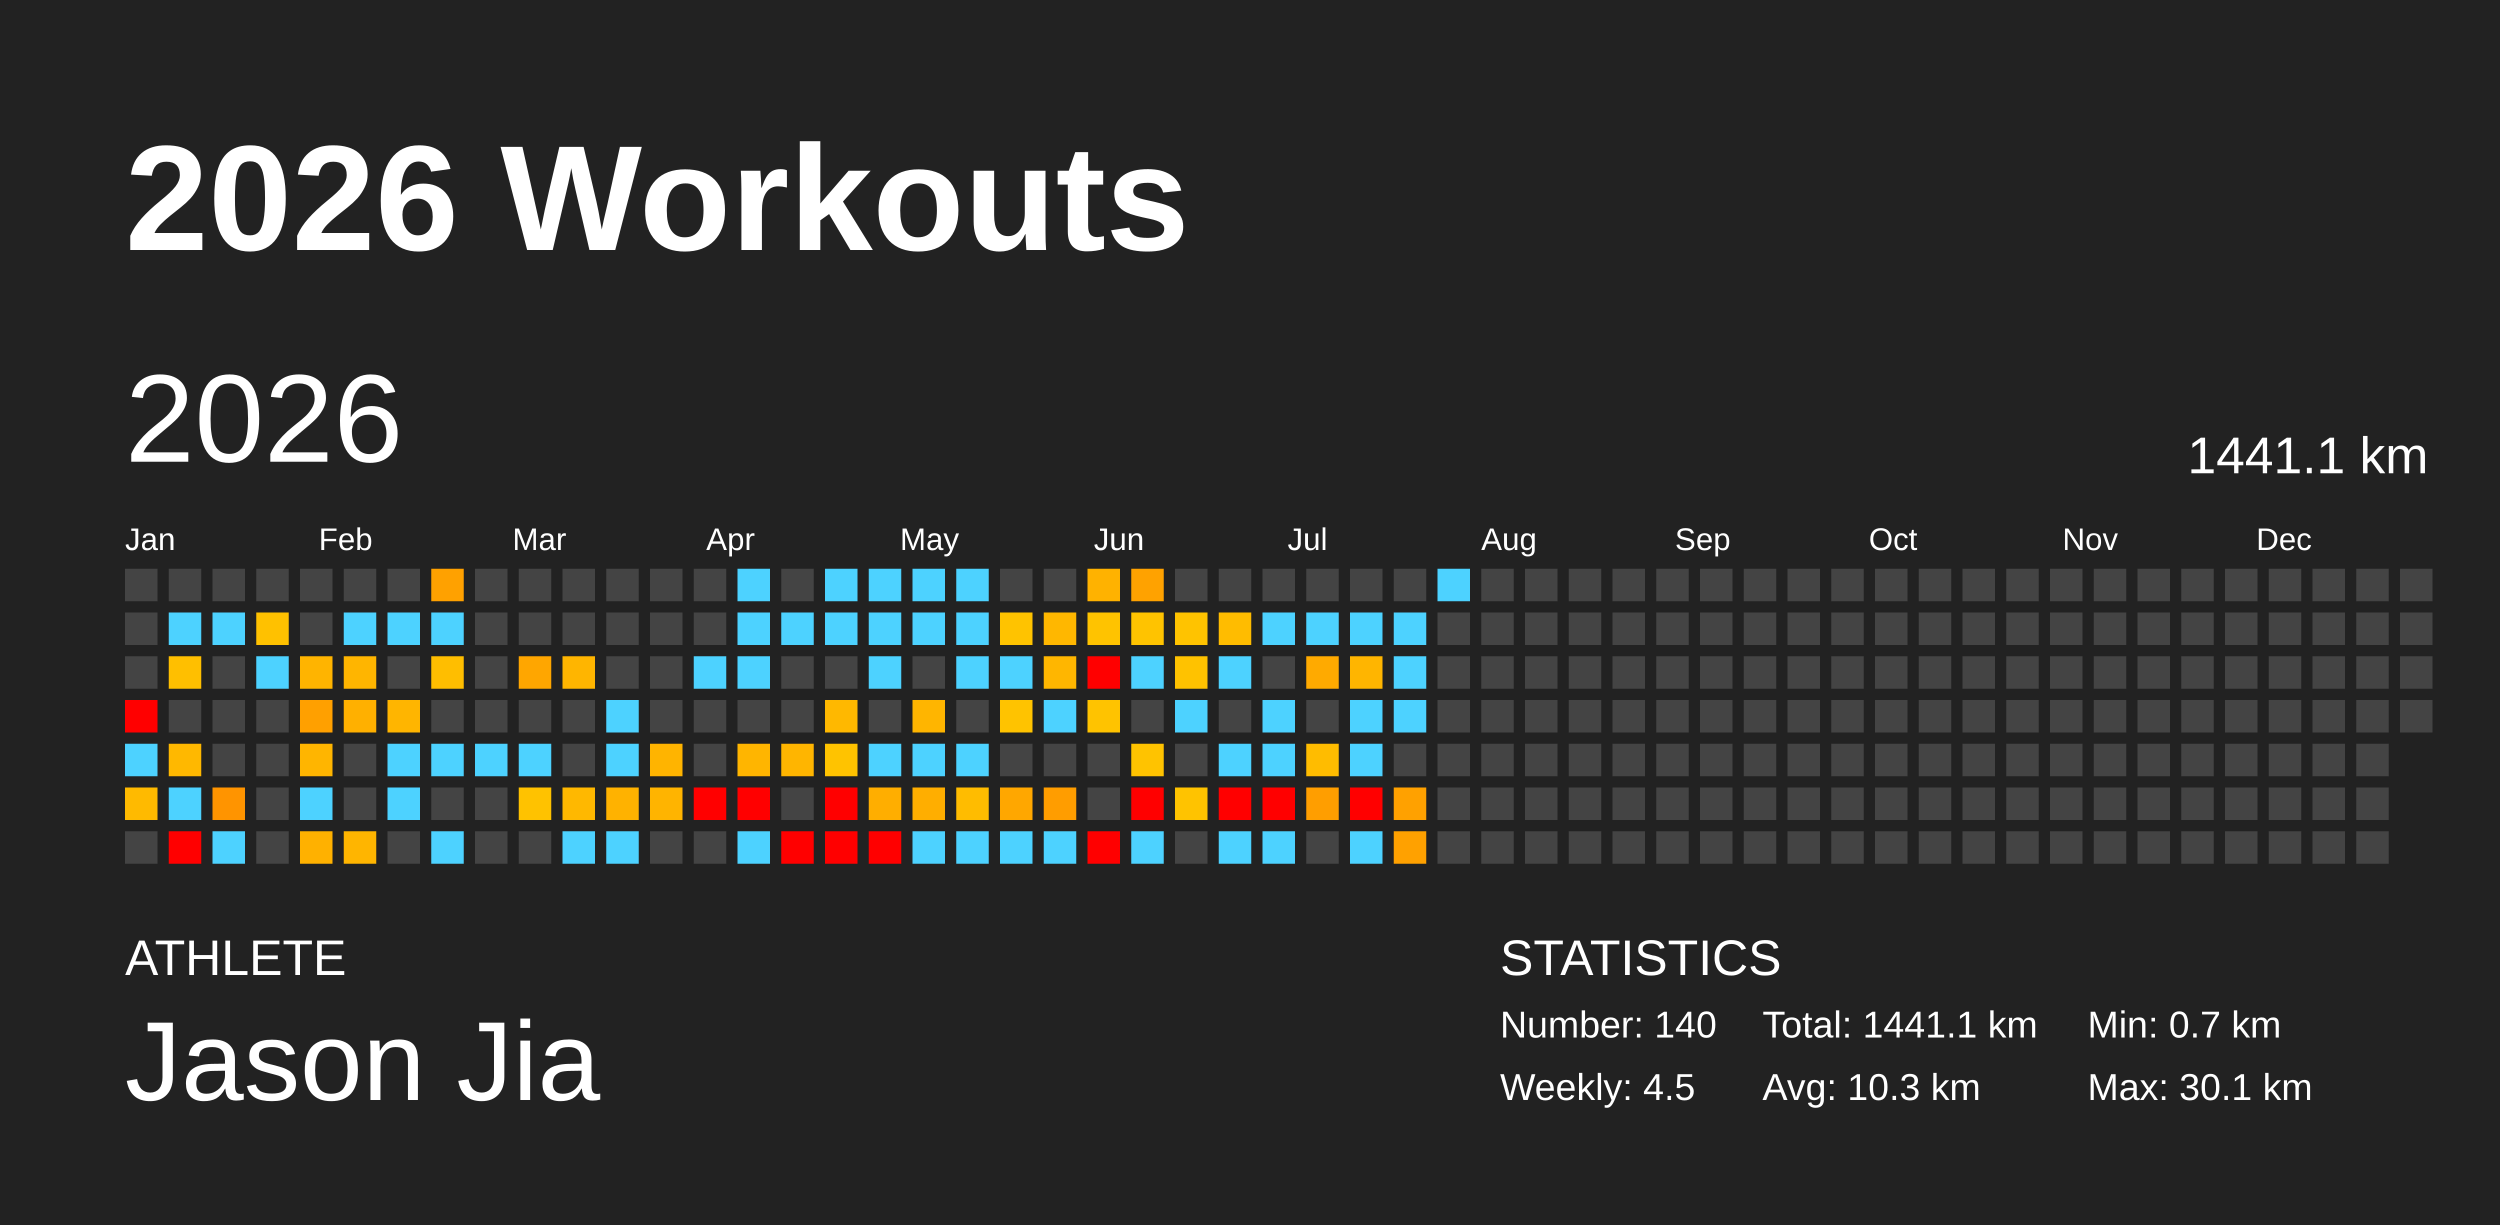
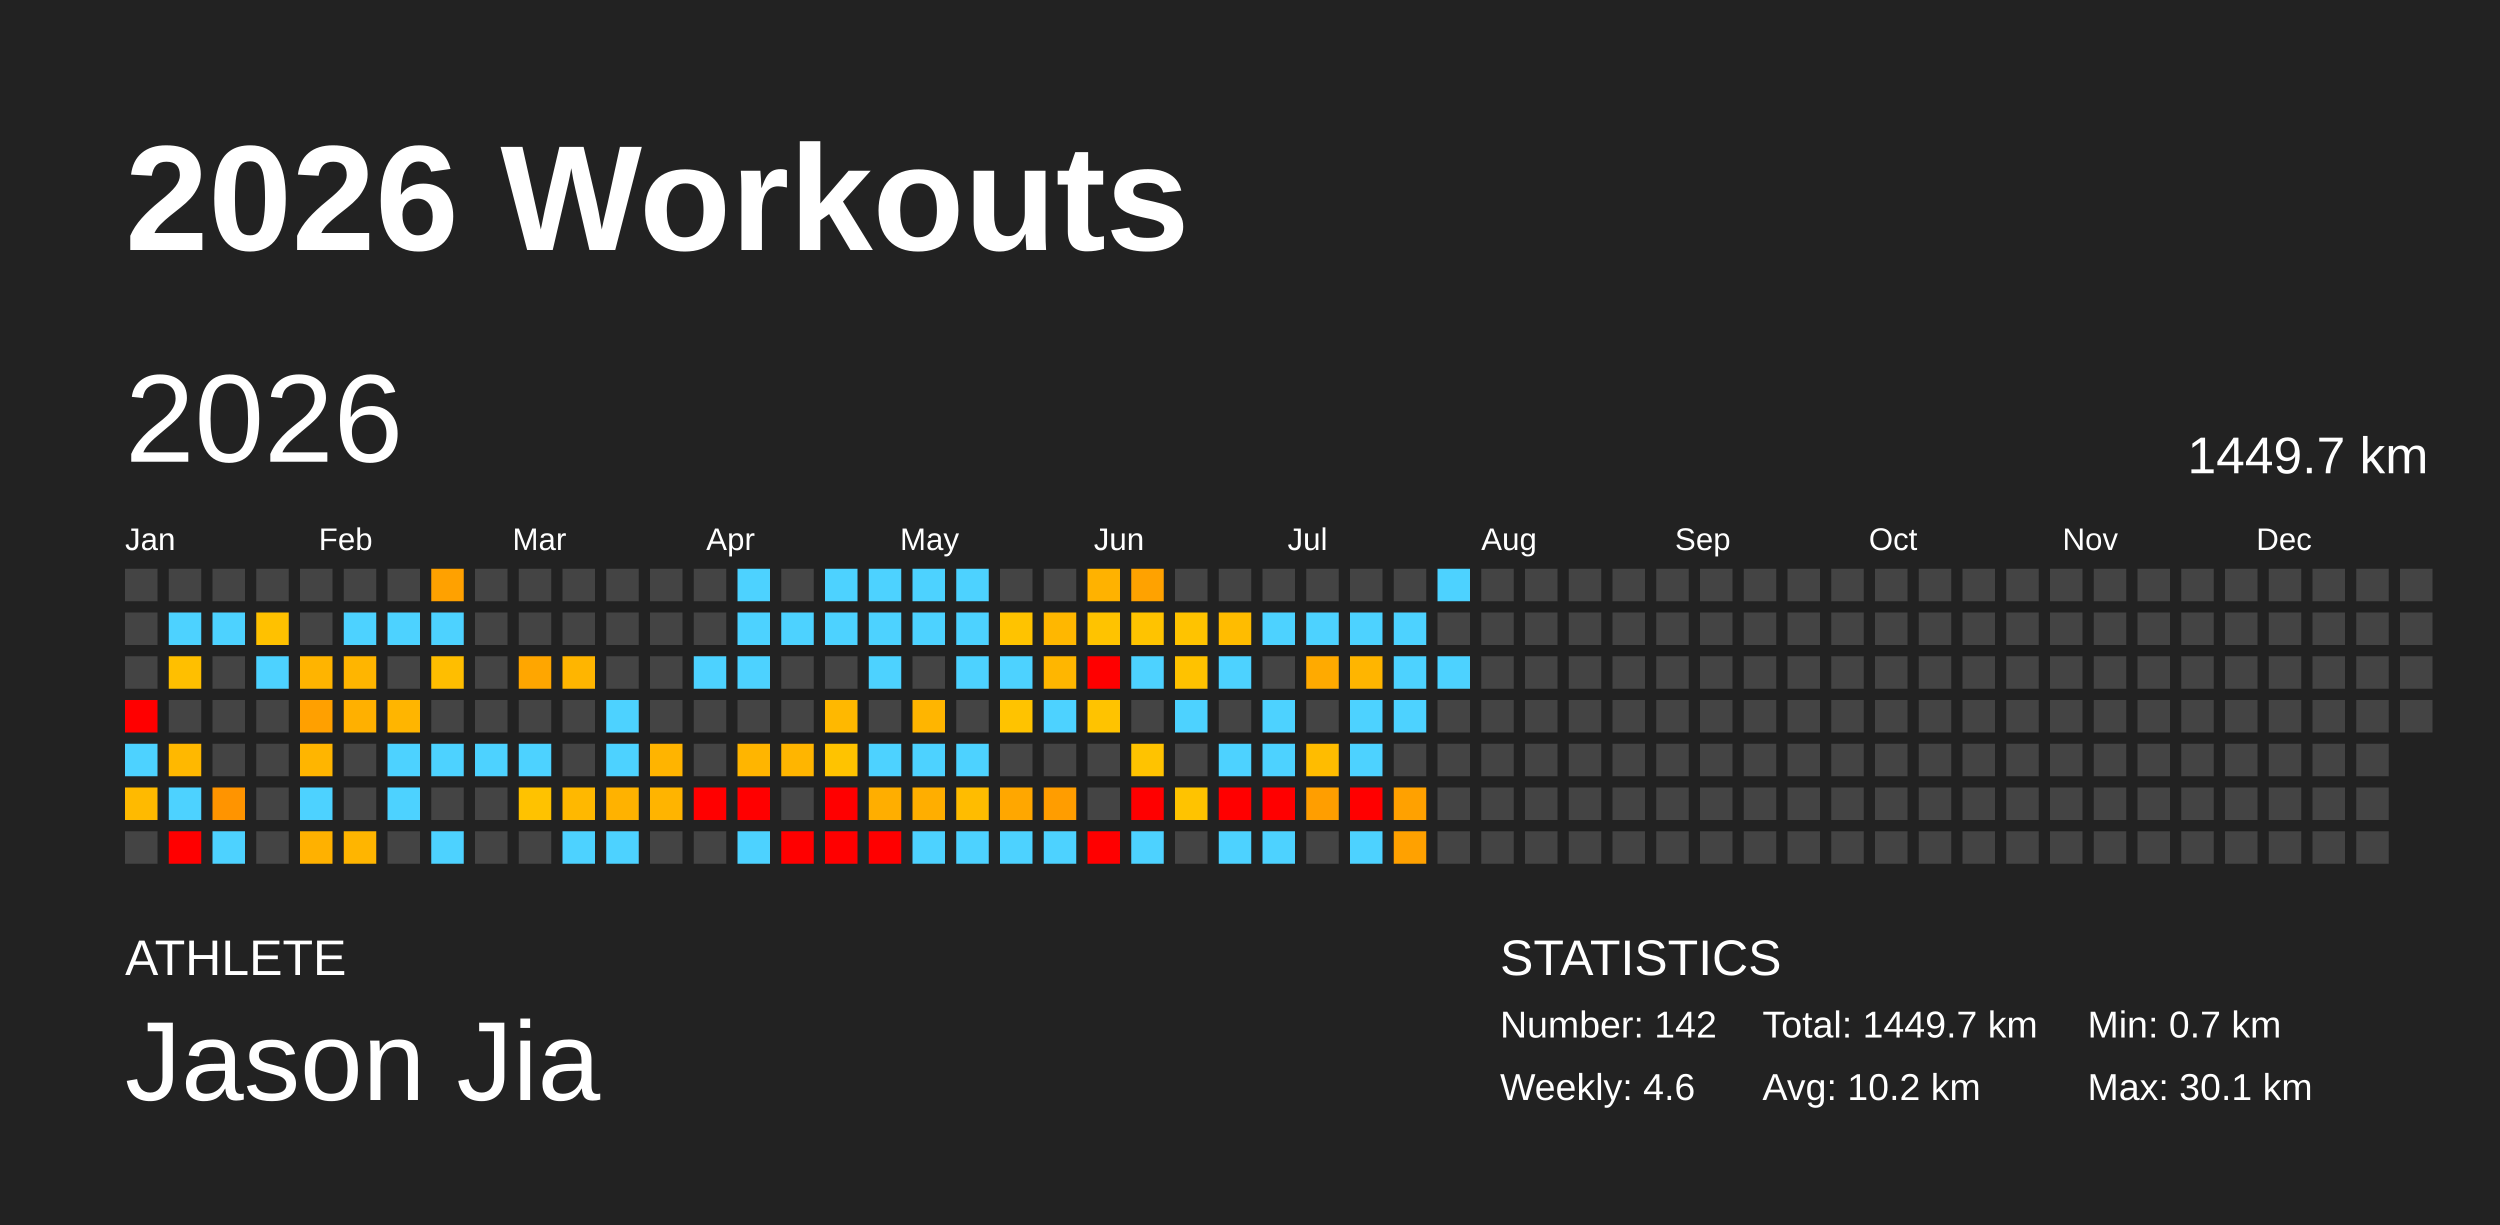
<svg xmlns="http://www.w3.org/2000/svg" baseProfile="full" height="98mm" version="1.1" viewBox="0,0,200,98" width="200mm">
  <defs />
  <rect fill="#222222" height="98" width="200" x="0" y="0" />
  <text fill="#FFFFFF" style="font-size:12px; font-family:Arial; font-weight:bold;" x="10" y="20">2026 Workouts</text>
  <text fill="#FFFFFF" style="font-size:4px; font-family:Arial" x="10" y="78">ATHLETE</text>
  <text fill="#FFFFFF" style="font-size:9px; font-family:Arial" x="10" y="88">Jason Jia</text>
  <text fill="#FFFFFF" style="font-size:4px; font-family:Arial" x="120" y="78">STATISTICS</text>
-   <text fill="#FFFFFF" style="font-size:3px; font-family:Arial" x="120" y="83">Number: 140</text>
-   <text fill="#FFFFFF" style="font-size:3px; font-family:Arial" x="120" y="88">Weekly: 4.5</text>
-   <text fill="#FFFFFF" style="font-size:3px; font-family:Arial" x="141" y="83">Total: 1441.1 km</text>
-   <text fill="#FFFFFF" style="font-size:3px; font-family:Arial" x="141" y="88">Avg: 10.3 km</text>
+   <text fill="#FFFFFF" style="font-size:3px; font-family:Arial" x="120" y="83">Number: 142</text>
+   <text fill="#FFFFFF" style="font-size:3px; font-family:Arial" x="120" y="88">Weekly: 4.6</text>
+   <text fill="#FFFFFF" style="font-size:3px; font-family:Arial" x="141" y="83">Total: 1449.7 km</text>
+   <text fill="#FFFFFF" style="font-size:3px; font-family:Arial" x="141" y="88">Avg: 10.2 km</text>
  <text fill="#FFFFFF" style="font-size:3px; font-family:Arial" x="167" y="83">Min: 0.7 km</text>
  <text fill="#FFFFFF" style="font-size:3px; font-family:Arial" x="167" y="88">Max: 30.1 km</text>
  <text dominant-baseline="hanging" fill="#FFFFFF" style="font-size:10.0px; font-family:Arial;" x="10" y="30">2026</text>
-   <text dominant-baseline="hanging" fill="#FFFFFF" style="font-size:4.125px; font-family:Arial;" x="175" y="35">1441.1 km</text>
+   <text dominant-baseline="hanging" fill="#FFFFFF" style="font-size:4.125px; font-family:Arial;" x="175" y="35">1449.7 km</text>
  <text fill="#FFFFFF" style="font-size:2.5px; font-family:Arial" x="10.0" y="44">Jan</text>
  <text fill="#FFFFFF" style="font-size:2.5px; font-family:Arial" x="25.5" y="44">Feb</text>
  <text fill="#FFFFFF" style="font-size:2.5px; font-family:Arial" x="41.0" y="44">Mar</text>
  <text fill="#FFFFFF" style="font-size:2.5px; font-family:Arial" x="56.5" y="44">Apr</text>
  <text fill="#FFFFFF" style="font-size:2.5px; font-family:Arial" x="72.0" y="44">May</text>
  <text fill="#FFFFFF" style="font-size:2.5px; font-family:Arial" x="87.5" y="44">Jun</text>
  <text fill="#FFFFFF" style="font-size:2.5px; font-family:Arial" x="103.0" y="44">Jul</text>
  <text fill="#FFFFFF" style="font-size:2.5px; font-family:Arial" x="118.5" y="44">Aug</text>
  <text fill="#FFFFFF" style="font-size:2.5px; font-family:Arial" x="134.0" y="44">Sep</text>
  <text fill="#FFFFFF" style="font-size:2.5px; font-family:Arial" x="149.5" y="44">Oct</text>
  <text fill="#FFFFFF" style="font-size:2.5px; font-family:Arial" x="165.0" y="44">Nov</text>
  <text fill="#FFFFFF" style="font-size:2.5px; font-family:Arial" x="180.5" y="44">Dec</text>
  <rect fill="#444444" height="2.6" width="2.6" x="10.0" y="45.5" />
  <rect fill="#444444" height="2.6" width="2.6" x="10.0" y="49.0" />
  <rect fill="#444444" height="2.6" width="2.6" x="10.0" y="52.5" />
  <rect fill="red" height="2.6" width="2.6" x="10.0" y="56.0" />
  <rect fill="#4dd2ff" height="2.6" width="2.6" x="10.0" y="59.5" />
  <rect fill="#ffba00" height="2.6" width="2.6" x="10.0" y="63.0" />
  <rect fill="#444444" height="2.6" width="2.6" x="10.0" y="66.5" />
  <rect fill="#444444" height="2.6" width="2.6" x="13.5" y="45.5" />
  <rect fill="#4dd2ff" height="2.6" width="2.6" x="13.5" y="49.0" />
  <rect fill="#ffbf00" height="2.6" width="2.6" x="13.5" y="52.5" />
  <rect fill="#444444" height="2.6" width="2.6" x="13.5" y="56.0" />
  <rect fill="#ffb800" height="2.6" width="2.6" x="13.5" y="59.5" />
  <rect fill="#4dd2ff" height="2.6" width="2.6" x="13.5" y="63.0" />
  <rect fill="red" height="2.6" width="2.6" x="13.5" y="66.5" />
  <rect fill="#444444" height="2.6" width="2.6" x="17.0" y="45.5" />
  <rect fill="#4dd2ff" height="2.6" width="2.6" x="17.0" y="49.0" />
  <rect fill="#444444" height="2.6" width="2.6" x="17.0" y="52.5" />
  <rect fill="#444444" height="2.6" width="2.6" x="17.0" y="56.0" />
  <rect fill="#444444" height="2.6" width="2.6" x="17.0" y="59.5" />
  <rect fill="#ff9400" height="2.6" width="2.6" x="17.0" y="63.0" />
  <rect fill="#4dd2ff" height="2.6" width="2.6" x="17.0" y="66.5" />
  <rect fill="#444444" height="2.6" width="2.6" x="20.5" y="45.5" />
  <rect fill="#ffc100" height="2.6" width="2.6" x="20.5" y="49.0" />
  <rect fill="#4dd2ff" height="2.6" width="2.6" x="20.5" y="52.5" />
  <rect fill="#444444" height="2.6" width="2.6" x="20.5" y="56.0" />
  <rect fill="#444444" height="2.6" width="2.6" x="20.5" y="59.5" />
  <rect fill="#444444" height="2.6" width="2.6" x="20.5" y="63.0" />
  <rect fill="#444444" height="2.6" width="2.6" x="20.5" y="66.5" />
  <rect fill="#444444" height="2.6" width="2.6" x="24.0" y="45.5" />
  <rect fill="#444444" height="2.6" width="2.6" x="24.0" y="49.0" />
  <rect fill="#ffb400" height="2.6" width="2.6" x="24.0" y="52.5" />
  <rect fill="#ffa000" height="2.6" width="2.6" x="24.0" y="56.0" />
  <rect fill="#ffb500" height="2.6" width="2.6" x="24.0" y="59.5" />
  <rect fill="#4dd2ff" height="2.6" width="2.6" x="24.0" y="63.0" />
  <rect fill="#ffb100" height="2.6" width="2.6" x="24.0" y="66.5" />
  <rect fill="#444444" height="2.6" width="2.6" x="27.5" y="45.5" />
  <rect fill="#4dd2ff" height="2.6" width="2.6" x="27.5" y="49.0" />
  <rect fill="#ffb500" height="2.6" width="2.6" x="27.5" y="52.5" />
  <rect fill="#ffb000" height="2.6" width="2.6" x="27.5" y="56.0" />
  <rect fill="#444444" height="2.6" width="2.6" x="27.5" y="59.5" />
  <rect fill="#444444" height="2.6" width="2.6" x="27.5" y="63.0" />
  <rect fill="#ffb500" height="2.6" width="2.6" x="27.5" y="66.5" />
  <rect fill="#444444" height="2.6" width="2.6" x="31.0" y="45.5" />
  <rect fill="#4dd2ff" height="2.6" width="2.6" x="31.0" y="49.0" />
  <rect fill="#444444" height="2.6" width="2.6" x="31.0" y="52.5" />
  <rect fill="#ffb500" height="2.6" width="2.6" x="31.0" y="56.0" />
  <rect fill="#4dd2ff" height="2.6" width="2.6" x="31.0" y="59.5" />
  <rect fill="#4dd2ff" height="2.6" width="2.6" x="31.0" y="63.0" />
  <rect fill="#444444" height="2.6" width="2.6" x="31.0" y="66.5" />
  <rect fill="#ffa100" height="2.6" width="2.6" x="34.5" y="45.5" />
  <rect fill="#4dd2ff" height="2.6" width="2.6" x="34.5" y="49.0" />
  <rect fill="#ffbe00" height="2.6" width="2.6" x="34.5" y="52.5" />
  <rect fill="#444444" height="2.6" width="2.6" x="34.5" y="56.0" />
  <rect fill="#4dd2ff" height="2.6" width="2.6" x="34.5" y="59.5" />
  <rect fill="#444444" height="2.6" width="2.6" x="34.5" y="63.0" />
  <rect fill="#4dd2ff" height="2.6" width="2.6" x="34.5" y="66.5" />
  <rect fill="#444444" height="2.6" width="2.6" x="38.0" y="45.5" />
  <rect fill="#444444" height="2.6" width="2.6" x="38.0" y="49.0" />
  <rect fill="#444444" height="2.6" width="2.6" x="38.0" y="52.5" />
  <rect fill="#444444" height="2.6" width="2.6" x="38.0" y="56.0" />
  <rect fill="#4dd2ff" height="2.6" width="2.6" x="38.0" y="59.5" />
  <rect fill="#444444" height="2.6" width="2.6" x="38.0" y="63.0" />
  <rect fill="#444444" height="2.6" width="2.6" x="38.0" y="66.5" />
  <rect fill="#444444" height="2.6" width="2.6" x="41.5" y="45.5" />
  <rect fill="#444444" height="2.6" width="2.6" x="41.5" y="49.0" />
  <rect fill="#ffa600" height="2.6" width="2.6" x="41.5" y="52.5" />
  <rect fill="#444444" height="2.6" width="2.6" x="41.5" y="56.0" />
  <rect fill="#4dd2ff" height="2.6" width="2.6" x="41.5" y="59.5" />
  <rect fill="#ffc200" height="2.6" width="2.6" x="41.5" y="63.0" />
  <rect fill="#444444" height="2.6" width="2.6" x="41.5" y="66.5" />
  <rect fill="#444444" height="2.6" width="2.6" x="45.0" y="45.5" />
  <rect fill="#444444" height="2.6" width="2.6" x="45.0" y="49.0" />
  <rect fill="#ffb500" height="2.6" width="2.6" x="45.0" y="52.5" />
  <rect fill="#444444" height="2.6" width="2.6" x="45.0" y="56.0" />
  <rect fill="#444444" height="2.6" width="2.6" x="45.0" y="59.5" />
  <rect fill="#ffb800" height="2.6" width="2.6" x="45.0" y="63.0" />
  <rect fill="#4dd2ff" height="2.6" width="2.6" x="45.0" y="66.5" />
  <rect fill="#444444" height="2.6" width="2.6" x="48.5" y="45.5" />
  <rect fill="#444444" height="2.6" width="2.6" x="48.5" y="49.0" />
  <rect fill="#444444" height="2.6" width="2.6" x="48.5" y="52.5" />
  <rect fill="#4dd2ff" height="2.6" width="2.6" x="48.5" y="56.0" />
  <rect fill="#4dd2ff" height="2.6" width="2.6" x="48.5" y="59.5" />
  <rect fill="#ffb200" height="2.6" width="2.6" x="48.5" y="63.0" />
  <rect fill="#4dd2ff" height="2.6" width="2.6" x="48.5" y="66.5" />
  <rect fill="#444444" height="2.6" width="2.6" x="52.0" y="45.5" />
  <rect fill="#444444" height="2.6" width="2.6" x="52.0" y="49.0" />
  <rect fill="#444444" height="2.6" width="2.6" x="52.0" y="52.5" />
  <rect fill="#444444" height="2.6" width="2.6" x="52.0" y="56.0" />
  <rect fill="#ffb400" height="2.6" width="2.6" x="52.0" y="59.5" />
  <rect fill="#ffb400" height="2.6" width="2.6" x="52.0" y="63.0" />
  <rect fill="#444444" height="2.6" width="2.6" x="52.0" y="66.5" />
  <rect fill="#444444" height="2.6" width="2.6" x="55.5" y="45.5" />
  <rect fill="#444444" height="2.6" width="2.6" x="55.5" y="49.0" />
  <rect fill="#4dd2ff" height="2.6" width="2.6" x="55.5" y="52.5" />
  <rect fill="#444444" height="2.6" width="2.6" x="55.5" y="56.0" />
  <rect fill="#444444" height="2.6" width="2.6" x="55.5" y="59.5" />
  <rect fill="red" height="2.6" width="2.6" x="55.5" y="63.0" />
  <rect fill="#444444" height="2.6" width="2.6" x="55.5" y="66.5" />
  <rect fill="#4dd2ff" height="2.6" width="2.6" x="59.0" y="45.5" />
  <rect fill="#4dd2ff" height="2.6" width="2.6" x="59.0" y="49.0" />
  <rect fill="#4dd2ff" height="2.6" width="2.6" x="59.0" y="52.5" />
  <rect fill="#444444" height="2.6" width="2.6" x="59.0" y="56.0" />
  <rect fill="#ffb500" height="2.6" width="2.6" x="59.0" y="59.5" />
  <rect fill="red" height="2.6" width="2.6" x="59.0" y="63.0" />
  <rect fill="#4dd2ff" height="2.6" width="2.6" x="59.0" y="66.5" />
  <rect fill="#444444" height="2.6" width="2.6" x="62.5" y="45.5" />
  <rect fill="#4dd2ff" height="2.6" width="2.6" x="62.5" y="49.0" />
  <rect fill="#444444" height="2.6" width="2.6" x="62.5" y="52.5" />
  <rect fill="#444444" height="2.6" width="2.6" x="62.5" y="56.0" />
  <rect fill="#ffb500" height="2.6" width="2.6" x="62.5" y="59.5" />
  <rect fill="#444444" height="2.6" width="2.6" x="62.5" y="63.0" />
  <rect fill="red" height="2.6" width="2.6" x="62.5" y="66.5" />
  <rect fill="#4dd2ff" height="2.6" width="2.6" x="66.0" y="45.5" />
  <rect fill="#4dd2ff" height="2.6" width="2.6" x="66.0" y="49.0" />
  <rect fill="#444444" height="2.6" width="2.6" x="66.0" y="52.5" />
  <rect fill="#ffb800" height="2.6" width="2.6" x="66.0" y="56.0" />
  <rect fill="#ffc300" height="2.6" width="2.6" x="66.0" y="59.5" />
  <rect fill="red" height="2.6" width="2.6" x="66.0" y="63.0" />
  <rect fill="red" height="2.6" width="2.6" x="66.0" y="66.5" />
  <rect fill="#4dd2ff" height="2.6" width="2.6" x="69.5" y="45.5" />
  <rect fill="#4dd2ff" height="2.6" width="2.6" x="69.5" y="49.0" />
  <rect fill="#4dd2ff" height="2.6" width="2.6" x="69.5" y="52.5" />
  <rect fill="#444444" height="2.6" width="2.6" x="69.5" y="56.0" />
  <rect fill="#4dd2ff" height="2.6" width="2.6" x="69.5" y="59.5" />
  <rect fill="#ffae00" height="2.6" width="2.6" x="69.5" y="63.0" />
  <rect fill="red" height="2.6" width="2.6" x="69.5" y="66.5" />
  <rect fill="#4dd2ff" height="2.6" width="2.6" x="73.0" y="45.5" />
  <rect fill="#4dd2ff" height="2.6" width="2.6" x="73.0" y="49.0" />
  <rect fill="#444444" height="2.6" width="2.6" x="73.0" y="52.5" />
  <rect fill="#ffb500" height="2.6" width="2.6" x="73.0" y="56.0" />
  <rect fill="#4dd2ff" height="2.6" width="2.6" x="73.0" y="59.5" />
  <rect fill="#ffae00" height="2.6" width="2.6" x="73.0" y="63.0" />
  <rect fill="#4dd2ff" height="2.6" width="2.6" x="73.0" y="66.5" />
  <rect fill="#4dd2ff" height="2.6" width="2.6" x="76.5" y="45.5" />
  <rect fill="#4dd2ff" height="2.6" width="2.6" x="76.5" y="49.0" />
  <rect fill="#4dd2ff" height="2.6" width="2.6" x="76.5" y="52.5" />
  <rect fill="#444444" height="2.6" width="2.6" x="76.5" y="56.0" />
  <rect fill="#4dd2ff" height="2.6" width="2.6" x="76.5" y="59.5" />
  <rect fill="#ffbc00" height="2.6" width="2.6" x="76.5" y="63.0" />
  <rect fill="#4dd2ff" height="2.6" width="2.6" x="76.5" y="66.5" />
  <rect fill="#444444" height="2.6" width="2.6" x="80.0" y="45.5" />
  <rect fill="#ffc300" height="2.6" width="2.6" x="80.0" y="49.0" />
  <rect fill="#4dd2ff" height="2.6" width="2.6" x="80.0" y="52.5" />
  <rect fill="#ffc300" height="2.6" width="2.6" x="80.0" y="56.0" />
  <rect fill="#444444" height="2.6" width="2.6" x="80.0" y="59.5" />
  <rect fill="#ffa700" height="2.6" width="2.6" x="80.0" y="63.0" />
  <rect fill="#4dd2ff" height="2.6" width="2.6" x="80.0" y="66.5" />
  <rect fill="#444444" height="2.6" width="2.6" x="83.5" y="45.5" />
  <rect fill="#ffb700" height="2.6" width="2.6" x="83.5" y="49.0" />
  <rect fill="#ffb600" height="2.6" width="2.6" x="83.5" y="52.5" />
  <rect fill="#4dd2ff" height="2.6" width="2.6" x="83.5" y="56.0" />
  <rect fill="#444444" height="2.6" width="2.6" x="83.5" y="59.5" />
  <rect fill="#ff9d00" height="2.6" width="2.6" x="83.5" y="63.0" />
  <rect fill="#4dd2ff" height="2.6" width="2.6" x="83.5" y="66.5" />
  <rect fill="#ffb200" height="2.6" width="2.6" x="87.0" y="45.5" />
  <rect fill="#ffc300" height="2.6" width="2.6" x="87.0" y="49.0" />
  <rect fill="red" height="2.6" width="2.6" x="87.0" y="52.5" />
  <rect fill="#ffc300" height="2.6" width="2.6" x="87.0" y="56.0" />
  <rect fill="#444444" height="2.6" width="2.6" x="87.0" y="59.5" />
  <rect fill="#444444" height="2.6" width="2.6" x="87.0" y="63.0" />
  <rect fill="red" height="2.6" width="2.6" x="87.0" y="66.5" />
  <rect fill="#ffa200" height="2.6" width="2.6" x="90.5" y="45.5" />
  <rect fill="#ffc300" height="2.6" width="2.6" x="90.5" y="49.0" />
  <rect fill="#4dd2ff" height="2.6" width="2.6" x="90.5" y="52.5" />
  <rect fill="#444444" height="2.6" width="2.6" x="90.5" y="56.0" />
  <rect fill="#ffc300" height="2.6" width="2.6" x="90.5" y="59.5" />
  <rect fill="red" height="2.6" width="2.6" x="90.5" y="63.0" />
  <rect fill="#4dd2ff" height="2.6" width="2.6" x="90.5" y="66.5" />
  <rect fill="#444444" height="2.6" width="2.6" x="94.0" y="45.5" />
  <rect fill="#ffc300" height="2.6" width="2.6" x="94.0" y="49.0" />
  <rect fill="#ffc200" height="2.6" width="2.6" x="94.0" y="52.5" />
  <rect fill="#4dd2ff" height="2.6" width="2.6" x="94.0" y="56.0" />
  <rect fill="#444444" height="2.6" width="2.6" x="94.0" y="59.5" />
  <rect fill="#ffc300" height="2.6" width="2.6" x="94.0" y="63.0" />
  <rect fill="#444444" height="2.6" width="2.6" x="94.0" y="66.5" />
  <rect fill="#444444" height="2.6" width="2.6" x="97.5" y="45.5" />
  <rect fill="#ffbc00" height="2.6" width="2.6" x="97.5" y="49.0" />
  <rect fill="#4dd2ff" height="2.6" width="2.6" x="97.5" y="52.5" />
  <rect fill="#444444" height="2.6" width="2.6" x="97.5" y="56.0" />
  <rect fill="#4dd2ff" height="2.6" width="2.6" x="97.5" y="59.5" />
  <rect fill="red" height="2.6" width="2.6" x="97.5" y="63.0" />
  <rect fill="#4dd2ff" height="2.6" width="2.6" x="97.5" y="66.5" />
  <rect fill="#444444" height="2.6" width="2.6" x="101.0" y="45.5" />
  <rect fill="#4dd2ff" height="2.6" width="2.6" x="101.0" y="49.0" />
  <rect fill="#444444" height="2.6" width="2.6" x="101.0" y="52.5" />
  <rect fill="#4dd2ff" height="2.6" width="2.6" x="101.0" y="56.0" />
  <rect fill="#4dd2ff" height="2.6" width="2.6" x="101.0" y="59.5" />
  <rect fill="red" height="2.6" width="2.6" x="101.0" y="63.0" />
  <rect fill="#4dd2ff" height="2.6" width="2.6" x="101.0" y="66.5" />
  <rect fill="#444444" height="2.6" width="2.6" x="104.5" y="45.5" />
  <rect fill="#4dd2ff" height="2.6" width="2.6" x="104.5" y="49.0" />
  <rect fill="#ffaa00" height="2.6" width="2.6" x="104.5" y="52.5" />
  <rect fill="#444444" height="2.6" width="2.6" x="104.5" y="56.0" />
  <rect fill="#ffbc00" height="2.6" width="2.6" x="104.5" y="59.5" />
  <rect fill="#ff9e00" height="2.6" width="2.6" x="104.5" y="63.0" />
  <rect fill="#444444" height="2.6" width="2.6" x="104.5" y="66.5" />
  <rect fill="#444444" height="2.6" width="2.6" x="108.0" y="45.5" />
  <rect fill="#4dd2ff" height="2.6" width="2.6" x="108.0" y="49.0" />
  <rect fill="#ffb500" height="2.6" width="2.6" x="108.0" y="52.5" />
  <rect fill="#4dd2ff" height="2.6" width="2.6" x="108.0" y="56.0" />
  <rect fill="#4dd2ff" height="2.6" width="2.6" x="108.0" y="59.5" />
  <rect fill="red" height="2.6" width="2.6" x="108.0" y="63.0" />
  <rect fill="#4dd2ff" height="2.6" width="2.6" x="108.0" y="66.5" />
  <rect fill="#444444" height="2.6" width="2.6" x="111.5" y="45.5" />
  <rect fill="#4dd2ff" height="2.6" width="2.6" x="111.5" y="49.0" />
  <rect fill="#4dd2ff" height="2.6" width="2.6" x="111.5" y="52.5" />
  <rect fill="#4dd2ff" height="2.6" width="2.6" x="111.5" y="56.0" />
  <rect fill="#444444" height="2.6" width="2.6" x="111.5" y="59.5" />
  <rect fill="#ffa100" height="2.6" width="2.6" x="111.5" y="63.0" />
  <rect fill="#ffa100" height="2.6" width="2.6" x="111.5" y="66.5" />
  <rect fill="#4dd2ff" height="2.6" width="2.6" x="115.0" y="45.5" />
  <rect fill="#444444" height="2.6" width="2.6" x="115.0" y="49.0" />
-   <rect fill="#444444" height="2.6" width="2.6" x="115.0" y="52.5" />
+   <rect fill="#4dd2ff" height="2.6" width="2.6" x="115.0" y="52.5" />
  <rect fill="#444444" height="2.6" width="2.6" x="115.0" y="56.0" />
  <rect fill="#444444" height="2.6" width="2.6" x="115.0" y="59.5" />
  <rect fill="#444444" height="2.6" width="2.6" x="115.0" y="63.0" />
  <rect fill="#444444" height="2.6" width="2.6" x="115.0" y="66.5" />
  <rect fill="#444444" height="2.6" width="2.6" x="118.5" y="45.5" />
  <rect fill="#444444" height="2.6" width="2.6" x="118.5" y="49.0" />
  <rect fill="#444444" height="2.6" width="2.6" x="118.5" y="52.5" />
  <rect fill="#444444" height="2.6" width="2.6" x="118.5" y="56.0" />
  <rect fill="#444444" height="2.6" width="2.6" x="118.5" y="59.5" />
  <rect fill="#444444" height="2.6" width="2.6" x="118.5" y="63.0" />
  <rect fill="#444444" height="2.6" width="2.6" x="118.5" y="66.5" />
  <rect fill="#444444" height="2.6" width="2.6" x="122.0" y="45.5" />
  <rect fill="#444444" height="2.6" width="2.6" x="122.0" y="49.0" />
  <rect fill="#444444" height="2.6" width="2.6" x="122.0" y="52.5" />
  <rect fill="#444444" height="2.6" width="2.6" x="122.0" y="56.0" />
  <rect fill="#444444" height="2.6" width="2.6" x="122.0" y="59.5" />
  <rect fill="#444444" height="2.6" width="2.6" x="122.0" y="63.0" />
  <rect fill="#444444" height="2.6" width="2.6" x="122.0" y="66.5" />
  <rect fill="#444444" height="2.6" width="2.6" x="125.5" y="45.5" />
  <rect fill="#444444" height="2.6" width="2.6" x="125.5" y="49.0" />
  <rect fill="#444444" height="2.6" width="2.6" x="125.5" y="52.5" />
  <rect fill="#444444" height="2.6" width="2.6" x="125.5" y="56.0" />
  <rect fill="#444444" height="2.6" width="2.6" x="125.5" y="59.5" />
  <rect fill="#444444" height="2.6" width="2.6" x="125.5" y="63.0" />
  <rect fill="#444444" height="2.6" width="2.6" x="125.5" y="66.5" />
  <rect fill="#444444" height="2.6" width="2.6" x="129.0" y="45.5" />
  <rect fill="#444444" height="2.6" width="2.6" x="129.0" y="49.0" />
  <rect fill="#444444" height="2.6" width="2.6" x="129.0" y="52.5" />
  <rect fill="#444444" height="2.6" width="2.6" x="129.0" y="56.0" />
  <rect fill="#444444" height="2.6" width="2.6" x="129.0" y="59.5" />
  <rect fill="#444444" height="2.6" width="2.6" x="129.0" y="63.0" />
  <rect fill="#444444" height="2.6" width="2.6" x="129.0" y="66.5" />
  <rect fill="#444444" height="2.6" width="2.6" x="132.5" y="45.5" />
  <rect fill="#444444" height="2.6" width="2.6" x="132.5" y="49.0" />
  <rect fill="#444444" height="2.6" width="2.6" x="132.5" y="52.5" />
  <rect fill="#444444" height="2.6" width="2.6" x="132.5" y="56.0" />
  <rect fill="#444444" height="2.6" width="2.6" x="132.5" y="59.5" />
  <rect fill="#444444" height="2.6" width="2.6" x="132.5" y="63.0" />
  <rect fill="#444444" height="2.6" width="2.6" x="132.5" y="66.5" />
  <rect fill="#444444" height="2.6" width="2.6" x="136.0" y="45.5" />
  <rect fill="#444444" height="2.6" width="2.6" x="136.0" y="49.0" />
  <rect fill="#444444" height="2.6" width="2.6" x="136.0" y="52.5" />
  <rect fill="#444444" height="2.6" width="2.6" x="136.0" y="56.0" />
  <rect fill="#444444" height="2.6" width="2.6" x="136.0" y="59.5" />
  <rect fill="#444444" height="2.6" width="2.6" x="136.0" y="63.0" />
  <rect fill="#444444" height="2.6" width="2.6" x="136.0" y="66.5" />
  <rect fill="#444444" height="2.6" width="2.6" x="139.5" y="45.5" />
  <rect fill="#444444" height="2.6" width="2.6" x="139.5" y="49.0" />
  <rect fill="#444444" height="2.6" width="2.6" x="139.5" y="52.5" />
  <rect fill="#444444" height="2.6" width="2.6" x="139.5" y="56.0" />
  <rect fill="#444444" height="2.6" width="2.6" x="139.5" y="59.5" />
  <rect fill="#444444" height="2.6" width="2.6" x="139.5" y="63.0" />
  <rect fill="#444444" height="2.6" width="2.6" x="139.5" y="66.5" />
  <rect fill="#444444" height="2.6" width="2.6" x="143.0" y="45.5" />
  <rect fill="#444444" height="2.6" width="2.6" x="143.0" y="49.0" />
  <rect fill="#444444" height="2.6" width="2.6" x="143.0" y="52.5" />
  <rect fill="#444444" height="2.6" width="2.6" x="143.0" y="56.0" />
  <rect fill="#444444" height="2.6" width="2.6" x="143.0" y="59.5" />
  <rect fill="#444444" height="2.6" width="2.6" x="143.0" y="63.0" />
  <rect fill="#444444" height="2.6" width="2.6" x="143.0" y="66.5" />
  <rect fill="#444444" height="2.6" width="2.6" x="146.5" y="45.5" />
  <rect fill="#444444" height="2.6" width="2.6" x="146.5" y="49.0" />
  <rect fill="#444444" height="2.6" width="2.6" x="146.5" y="52.5" />
  <rect fill="#444444" height="2.6" width="2.6" x="146.5" y="56.0" />
  <rect fill="#444444" height="2.6" width="2.6" x="146.5" y="59.5" />
  <rect fill="#444444" height="2.6" width="2.6" x="146.5" y="63.0" />
  <rect fill="#444444" height="2.6" width="2.6" x="146.5" y="66.5" />
  <rect fill="#444444" height="2.6" width="2.6" x="150.0" y="45.5" />
  <rect fill="#444444" height="2.6" width="2.6" x="150.0" y="49.0" />
  <rect fill="#444444" height="2.6" width="2.6" x="150.0" y="52.5" />
  <rect fill="#444444" height="2.6" width="2.6" x="150.0" y="56.0" />
  <rect fill="#444444" height="2.6" width="2.6" x="150.0" y="59.5" />
  <rect fill="#444444" height="2.6" width="2.6" x="150.0" y="63.0" />
  <rect fill="#444444" height="2.6" width="2.6" x="150.0" y="66.5" />
  <rect fill="#444444" height="2.6" width="2.6" x="153.5" y="45.5" />
  <rect fill="#444444" height="2.6" width="2.6" x="153.5" y="49.0" />
  <rect fill="#444444" height="2.6" width="2.6" x="153.5" y="52.5" />
  <rect fill="#444444" height="2.6" width="2.6" x="153.5" y="56.0" />
  <rect fill="#444444" height="2.6" width="2.6" x="153.5" y="59.5" />
  <rect fill="#444444" height="2.6" width="2.6" x="153.5" y="63.0" />
  <rect fill="#444444" height="2.6" width="2.6" x="153.5" y="66.5" />
  <rect fill="#444444" height="2.6" width="2.6" x="157.0" y="45.5" />
  <rect fill="#444444" height="2.6" width="2.6" x="157.0" y="49.0" />
  <rect fill="#444444" height="2.6" width="2.6" x="157.0" y="52.5" />
  <rect fill="#444444" height="2.6" width="2.6" x="157.0" y="56.0" />
  <rect fill="#444444" height="2.6" width="2.6" x="157.0" y="59.5" />
  <rect fill="#444444" height="2.6" width="2.6" x="157.0" y="63.0" />
  <rect fill="#444444" height="2.6" width="2.6" x="157.0" y="66.5" />
  <rect fill="#444444" height="2.6" width="2.6" x="160.5" y="45.5" />
  <rect fill="#444444" height="2.6" width="2.6" x="160.5" y="49.0" />
  <rect fill="#444444" height="2.6" width="2.6" x="160.5" y="52.5" />
  <rect fill="#444444" height="2.6" width="2.6" x="160.5" y="56.0" />
  <rect fill="#444444" height="2.6" width="2.6" x="160.5" y="59.5" />
  <rect fill="#444444" height="2.6" width="2.6" x="160.5" y="63.0" />
  <rect fill="#444444" height="2.6" width="2.6" x="160.5" y="66.5" />
  <rect fill="#444444" height="2.6" width="2.6" x="164.0" y="45.5" />
  <rect fill="#444444" height="2.6" width="2.6" x="164.0" y="49.0" />
  <rect fill="#444444" height="2.6" width="2.6" x="164.0" y="52.5" />
  <rect fill="#444444" height="2.6" width="2.6" x="164.0" y="56.0" />
  <rect fill="#444444" height="2.6" width="2.6" x="164.0" y="59.5" />
  <rect fill="#444444" height="2.6" width="2.6" x="164.0" y="63.0" />
  <rect fill="#444444" height="2.6" width="2.6" x="164.0" y="66.5" />
  <rect fill="#444444" height="2.6" width="2.6" x="167.5" y="45.5" />
  <rect fill="#444444" height="2.6" width="2.6" x="167.5" y="49.0" />
  <rect fill="#444444" height="2.6" width="2.6" x="167.5" y="52.5" />
  <rect fill="#444444" height="2.6" width="2.6" x="167.5" y="56.0" />
  <rect fill="#444444" height="2.6" width="2.6" x="167.5" y="59.5" />
  <rect fill="#444444" height="2.6" width="2.6" x="167.5" y="63.0" />
  <rect fill="#444444" height="2.6" width="2.6" x="167.5" y="66.5" />
  <rect fill="#444444" height="2.6" width="2.6" x="171.0" y="45.5" />
  <rect fill="#444444" height="2.6" width="2.6" x="171.0" y="49.0" />
  <rect fill="#444444" height="2.6" width="2.6" x="171.0" y="52.5" />
  <rect fill="#444444" height="2.6" width="2.6" x="171.0" y="56.0" />
  <rect fill="#444444" height="2.6" width="2.6" x="171.0" y="59.5" />
  <rect fill="#444444" height="2.6" width="2.6" x="171.0" y="63.0" />
  <rect fill="#444444" height="2.6" width="2.6" x="171.0" y="66.5" />
  <rect fill="#444444" height="2.6" width="2.6" x="174.5" y="45.5" />
  <rect fill="#444444" height="2.6" width="2.6" x="174.5" y="49.0" />
  <rect fill="#444444" height="2.6" width="2.6" x="174.5" y="52.5" />
  <rect fill="#444444" height="2.6" width="2.6" x="174.5" y="56.0" />
  <rect fill="#444444" height="2.6" width="2.6" x="174.5" y="59.5" />
  <rect fill="#444444" height="2.6" width="2.6" x="174.5" y="63.0" />
  <rect fill="#444444" height="2.6" width="2.6" x="174.5" y="66.5" />
  <rect fill="#444444" height="2.6" width="2.6" x="178.0" y="45.5" />
  <rect fill="#444444" height="2.6" width="2.6" x="178.0" y="49.0" />
  <rect fill="#444444" height="2.6" width="2.6" x="178.0" y="52.5" />
  <rect fill="#444444" height="2.6" width="2.6" x="178.0" y="56.0" />
  <rect fill="#444444" height="2.6" width="2.6" x="178.0" y="59.5" />
  <rect fill="#444444" height="2.6" width="2.6" x="178.0" y="63.0" />
  <rect fill="#444444" height="2.6" width="2.6" x="178.0" y="66.5" />
  <rect fill="#444444" height="2.6" width="2.6" x="181.5" y="45.5" />
  <rect fill="#444444" height="2.6" width="2.6" x="181.5" y="49.0" />
  <rect fill="#444444" height="2.6" width="2.6" x="181.5" y="52.5" />
  <rect fill="#444444" height="2.6" width="2.6" x="181.5" y="56.0" />
  <rect fill="#444444" height="2.6" width="2.6" x="181.5" y="59.5" />
  <rect fill="#444444" height="2.6" width="2.6" x="181.5" y="63.0" />
  <rect fill="#444444" height="2.6" width="2.6" x="181.5" y="66.5" />
  <rect fill="#444444" height="2.6" width="2.6" x="185.0" y="45.5" />
  <rect fill="#444444" height="2.6" width="2.6" x="185.0" y="49.0" />
  <rect fill="#444444" height="2.6" width="2.6" x="185.0" y="52.5" />
  <rect fill="#444444" height="2.6" width="2.6" x="185.0" y="56.0" />
  <rect fill="#444444" height="2.6" width="2.6" x="185.0" y="59.5" />
  <rect fill="#444444" height="2.6" width="2.6" x="185.0" y="63.0" />
  <rect fill="#444444" height="2.6" width="2.6" x="185.0" y="66.5" />
  <rect fill="#444444" height="2.6" width="2.6" x="188.5" y="45.5" />
  <rect fill="#444444" height="2.6" width="2.6" x="188.5" y="49.0" />
  <rect fill="#444444" height="2.6" width="2.6" x="188.5" y="52.5" />
  <rect fill="#444444" height="2.6" width="2.6" x="188.5" y="56.0" />
  <rect fill="#444444" height="2.6" width="2.6" x="188.5" y="59.5" />
  <rect fill="#444444" height="2.6" width="2.6" x="188.5" y="63.0" />
  <rect fill="#444444" height="2.6" width="2.6" x="188.5" y="66.5" />
  <rect fill="#444444" height="2.6" width="2.6" x="192.0" y="45.5" />
  <rect fill="#444444" height="2.6" width="2.6" x="192.0" y="49.0" />
  <rect fill="#444444" height="2.6" width="2.6" x="192.0" y="52.5" />
  <rect fill="#444444" height="2.6" width="2.6" x="192.0" y="56.0" />
</svg>
